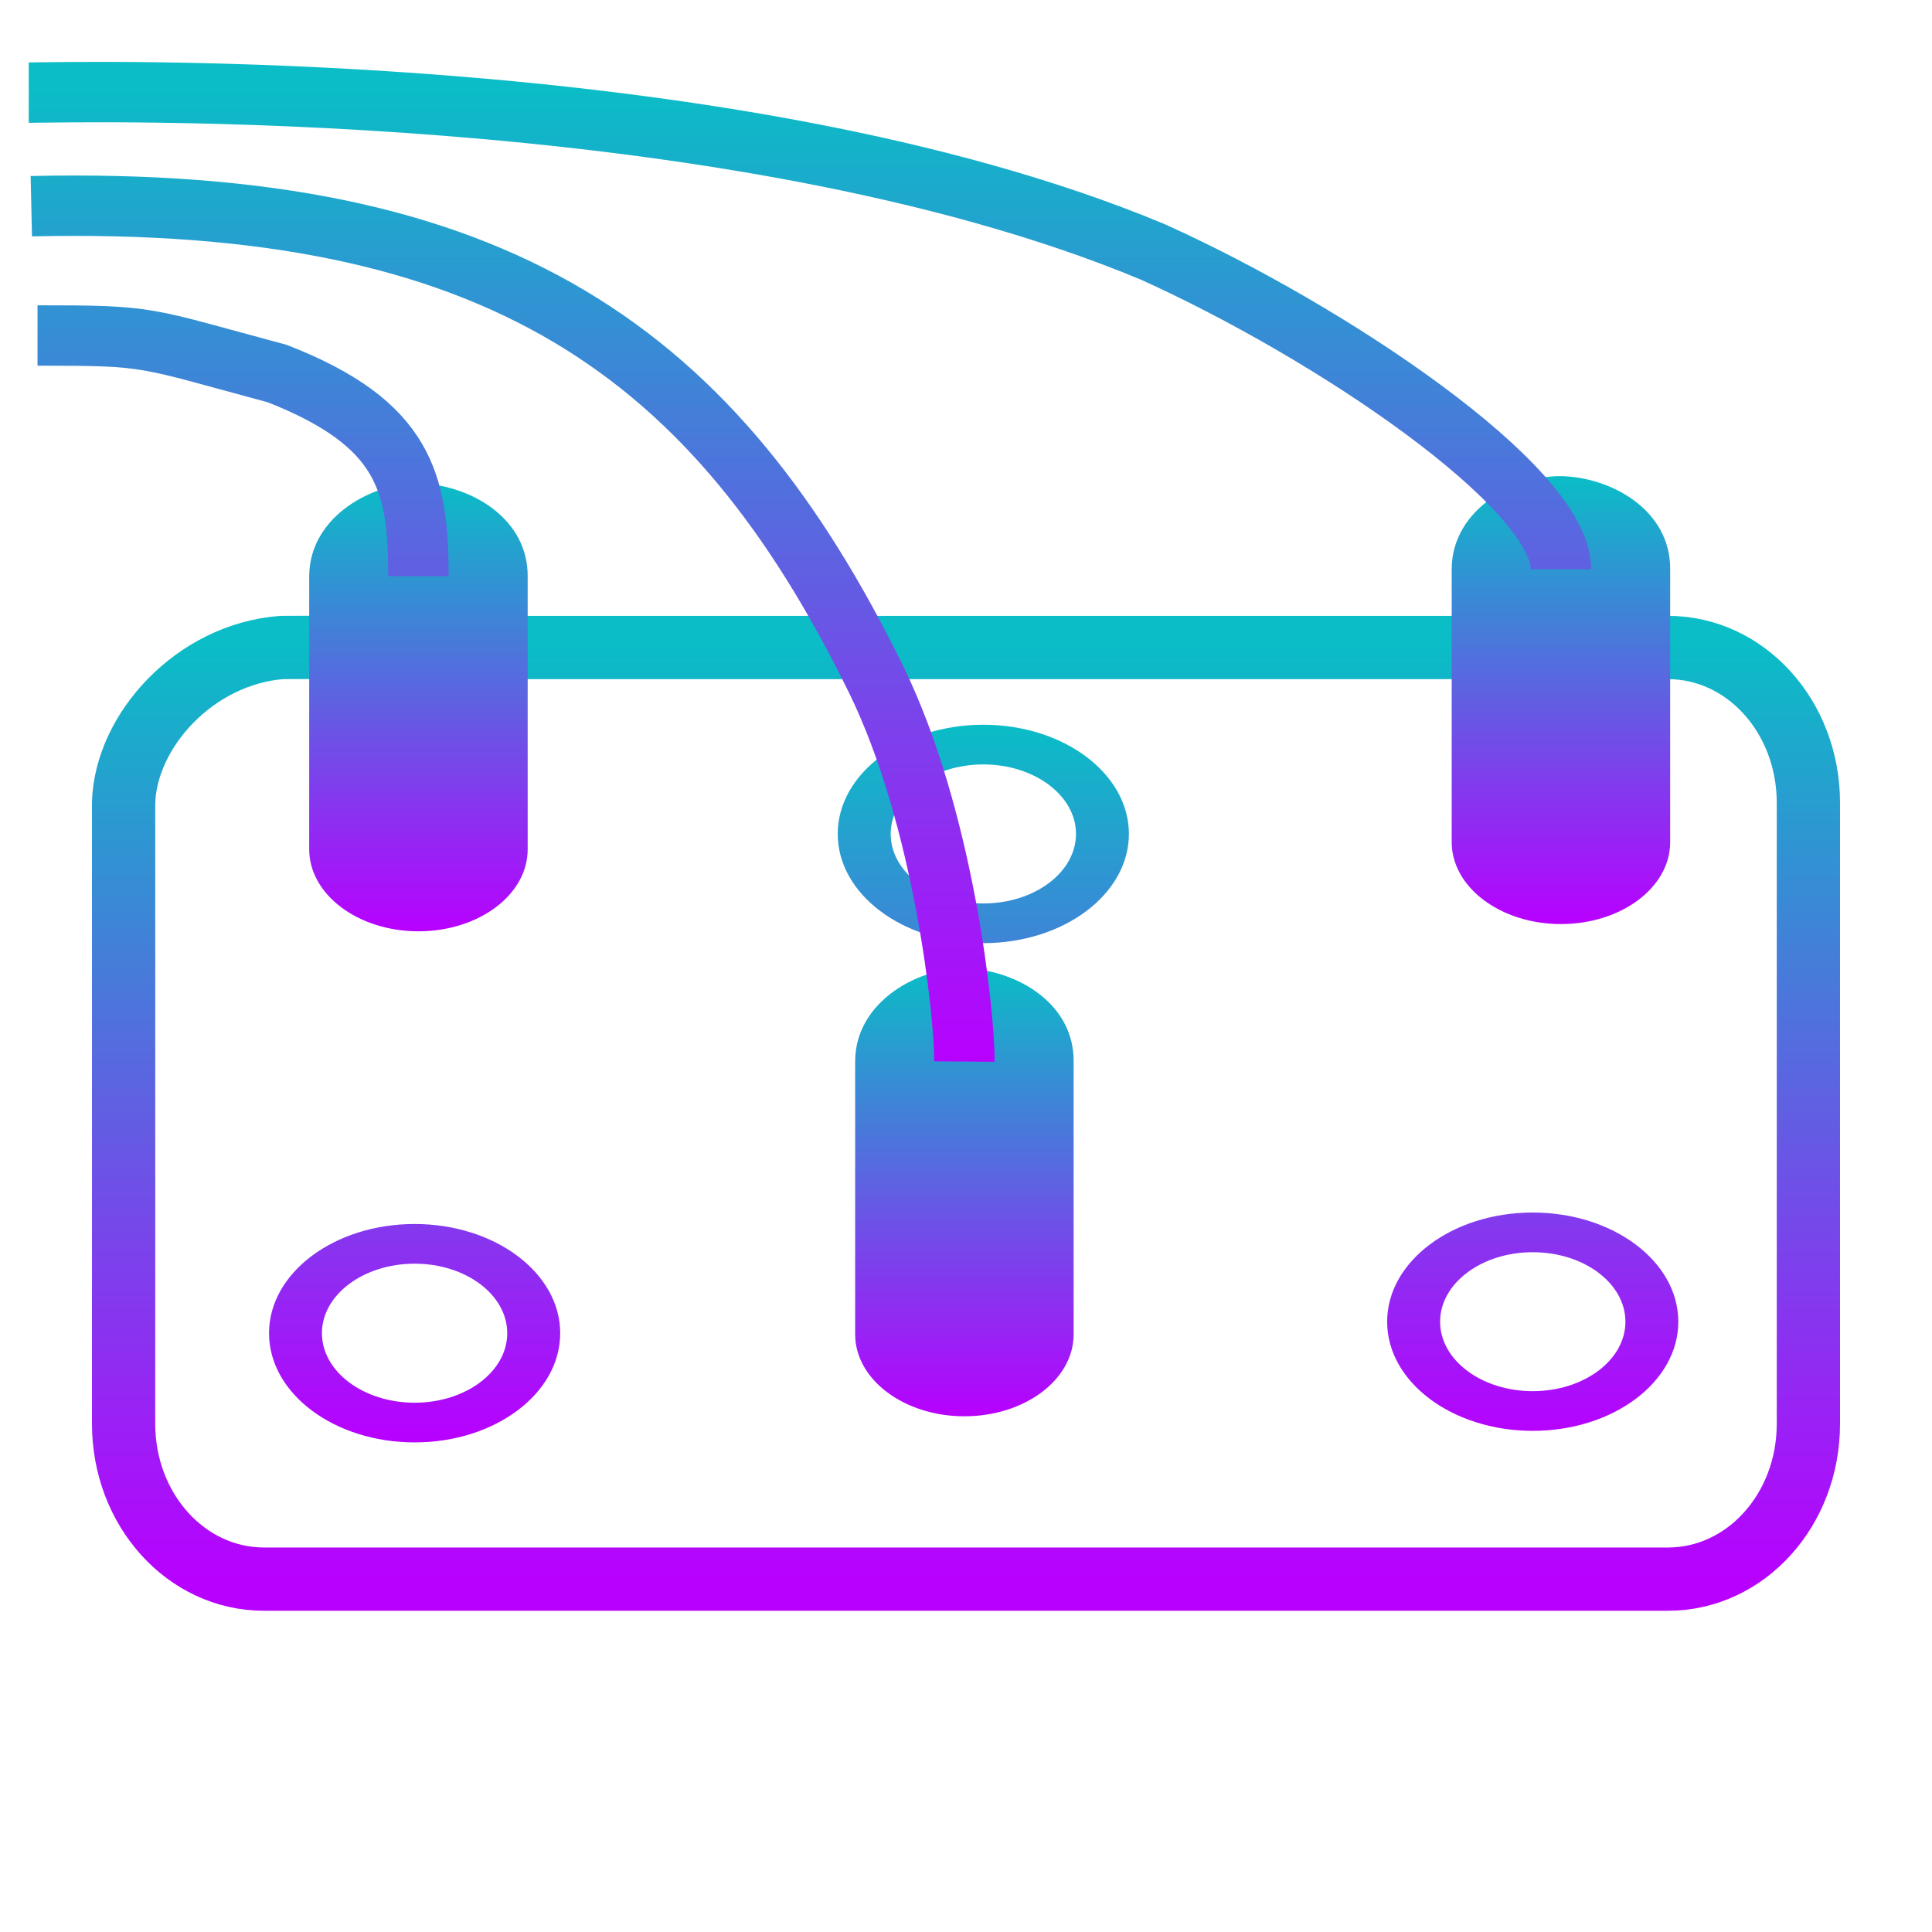
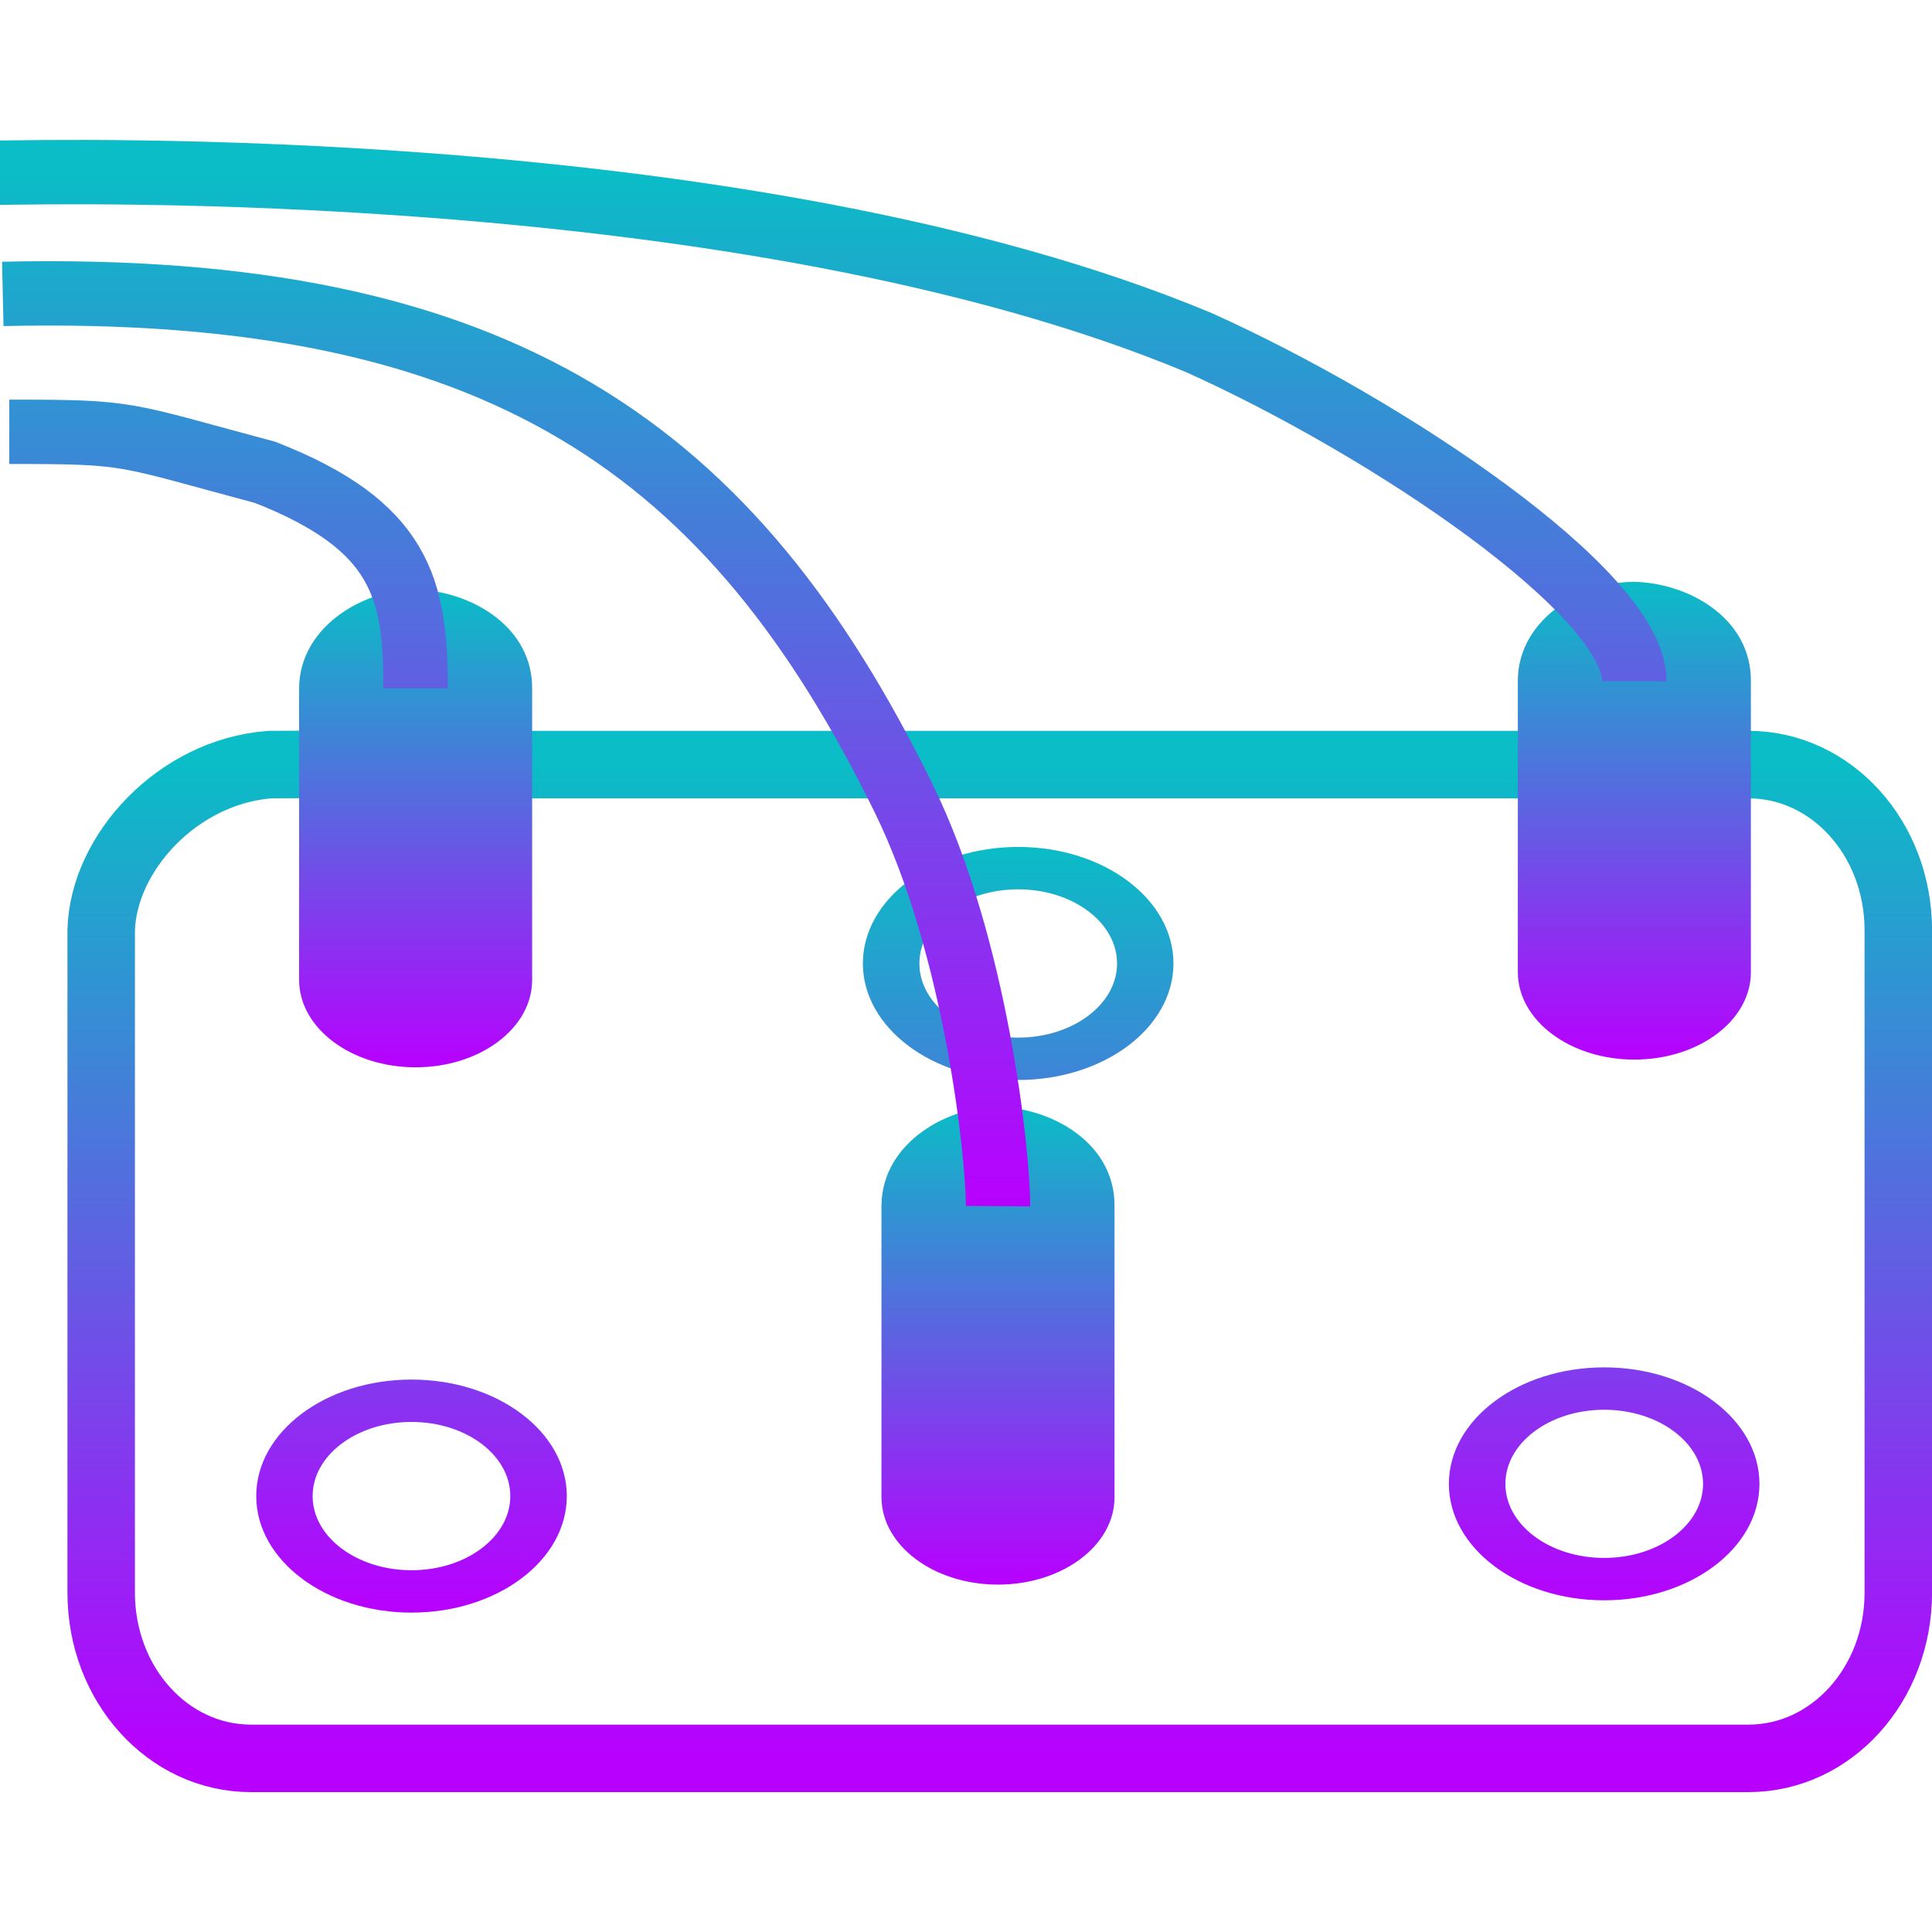
- <svg xmlns="http://www.w3.org/2000/svg" height="48" viewBox="0 0 48 48" width="48" version="1.1" id="svg1955">
-   <defs id="defs1959">
+ <svg xmlns="http://www.w3.org/2000/svg" height="16" viewBox="0 0 16 16" width="16" version="1.1" id="svg1955">
+   <defs>
    <style id="current-color-scheme" type="text/css">
-       .ColorScheme-Text { color: #0abdc6; } .ColorScheme-Highlight { color:#5294e2; }
-      </style>
+    .ColorScheme-Text { color: #0abdc6; } .ColorScheme-Highlight { color:#5294e2; }
+   </style>
    <linearGradient id="arrongin" x1="0%" x2="0%" y1="0%" y2="100%">
-       <stop offset="0%" style="stop-color:#dd9b44; stop-opacity:1" id="stop9192" />
-       <stop offset="100%" style="stop-color:#ad6c16; stop-opacity:1" id="stop9194" />
+       <stop offset="0%" style="stop-color:#dd9b44; stop-opacity:1" />
+       <stop offset="100%" style="stop-color:#ad6c16; stop-opacity:1" />
    </linearGradient>
    <linearGradient id="aurora" x1="0%" x2="0%" y1="0%" y2="100%">
-       <stop offset="0%" style="stop-color:#09D4DF; stop-opacity:1" id="stop9197" />
-       <stop offset="100%" style="stop-color:#9269F4; stop-opacity:1" id="stop9199" />
+       <stop offset="0%" style="stop-color:#09D4DF; stop-opacity:1" />
+       <stop offset="100%" style="stop-color:#9269F4; stop-opacity:1" />
    </linearGradient>
    <linearGradient id="cyberneon" x1="0%" x2="0%" y1="0%" y2="100%">
-       <stop offset="0" style="stop-color:#0abdc6; stop-opacity:1" id="stop9202" />
-       <stop offset="1" style="stop-color:#ea00d9; stop-opacity:1" id="stop9204" />
+       <stop offset="0" style="stop-color:#0abdc6; stop-opacity:1" />
+       <stop offset="1" style="stop-color:#ea00d9; stop-opacity:1" />
    </linearGradient>
    <linearGradient id="fitdance" x1="0%" x2="0%" y1="0%" y2="100%">
-       <stop offset="0%" style="stop-color:#1AD6AB; stop-opacity:1" id="stop9207" />
-       <stop offset="100%" style="stop-color:#329DB6; stop-opacity:1" id="stop9209" />
+       <stop offset="0%" style="stop-color:#1AD6AB; stop-opacity:1" />
+       <stop offset="100%" style="stop-color:#329DB6; stop-opacity:1" />
    </linearGradient>
    <linearGradient id="oomox" x1="0%" x2="0%" y1="0%" y2="100%">
-       <stop offset="0%" style="stop-color:#0abdc6; stop-opacity:1" id="stop9212" />
-       <stop offset="100%" style="stop-color:#b800ff; stop-opacity:1" id="stop9214" />
+       <stop offset="0%" style="stop-color:#0abdc6; stop-opacity:1" />
+       <stop offset="100%" style="stop-color:#b800ff; stop-opacity:1" />
    </linearGradient>
    <linearGradient id="rainblue" x1="0%" x2="0%" y1="0%" y2="100%">
-       <stop offset="0%" style="stop-color:#00F260; stop-opacity:1" id="stop9217" />
-       <stop offset="100%" style="stop-color:#0575E6; stop-opacity:1" id="stop9219" />
+       <stop offset="0%" style="stop-color:#00F260; stop-opacity:1" />
+       <stop offset="100%" style="stop-color:#0575E6; stop-opacity:1" />
    </linearGradient>
    <linearGradient id="sunrise" x1="0%" x2="0%" y1="0%" y2="100%">
-       <stop offset="0%" style="stop-color: #FF8501; stop-opacity:1" id="stop9222" />
-       <stop offset="100%" style="stop-color: #FFCB01; stop-opacity:1" id="stop9224" />
+       <stop offset="0%" style="stop-color: #FF8501; stop-opacity:1" />
+       <stop offset="100%" style="stop-color: #FFCB01; stop-opacity:1" />
    </linearGradient>
    <linearGradient id="telinkrin" x1="0%" x2="0%" y1="0%" y2="100%">
-       <stop offset="0%" style="stop-color: #b2ced6; stop-opacity:1" id="stop9227" />
-       <stop offset="100%" style="stop-color: #6da5b7; stop-opacity:1" id="stop9229" />
+       <stop offset="0%" style="stop-color: #b2ced6; stop-opacity:1" />
+       <stop offset="100%" style="stop-color: #6da5b7; stop-opacity:1" />
    </linearGradient>
    <linearGradient id="60spsycho" x1="0%" x2="0%" y1="0%" y2="100%">
-       <stop offset="0%" style="stop-color: #df5940; stop-opacity:1" id="stop9232" />
-       <stop offset="25%" style="stop-color: #d8d15f; stop-opacity:1" id="stop9234" />
-       <stop offset="50%" style="stop-color: #e9882a; stop-opacity:1" id="stop9236" />
-       <stop offset="100%" style="stop-color: #279362; stop-opacity:1" id="stop9238" />
+       <stop offset="0%" style="stop-color: #df5940; stop-opacity:1" />
+       <stop offset="25%" style="stop-color: #d8d15f; stop-opacity:1" />
+       <stop offset="50%" style="stop-color: #e9882a; stop-opacity:1" />
+       <stop offset="100%" style="stop-color: #279362; stop-opacity:1" />
    </linearGradient>
    <linearGradient id="90ssummer" x1="0%" x2="0%" y1="0%" y2="100%">
-       <stop offset="0%" style="stop-color: #f618c7; stop-opacity:1" id="stop9241" />
-       <stop offset="20%" style="stop-color: #94ffab; stop-opacity:1" id="stop9243" />
-       <stop offset="50%" style="stop-color: #fbfd54; stop-opacity:1" id="stop9245" />
-       <stop offset="100%" style="stop-color: #0f83ae; stop-opacity:1" id="stop9247" />
+       <stop offset="0%" style="stop-color: #f618c7; stop-opacity:1" />
+       <stop offset="20%" style="stop-color: #94ffab; stop-opacity:1" />
+       <stop offset="50%" style="stop-color: #fbfd54; stop-opacity:1" />
+       <stop offset="100%" style="stop-color: #0f83ae; stop-opacity:1" />
    </linearGradient>
  </defs>
-   <path d="m 21.246,26.365 v 6.786 c 0.001,1.124 1.216,2.036 2.714,2.036 1.498,0 2.713,-0.909 2.714,-2.033 v -0.003 -6.786 c 0.006,-1.413 -1.364,-2.234 -2.613,-2.303 -1.188,-0.065 -2.81,0.8 -2.815,2.303 z" fill-rule="evenodd" id="path1941-1" class="ColorScheme-Text" style="fill:url(#oomox);fill-opacity:1;stroke:none;stroke-width:0.329;stroke-dasharray:none;stroke-opacity:1" />
-   <path d="m 3.071,19.945 v 15.43 c 0,2.137 1.555,3.858 3.488,3.858 H 41.44 c 1.932,0 3.489,-1.72 3.489,-3.858 V 19.945 c 0,-2.137 -1.557,-3.858 -3.489,-3.858 H 13.1 c -2.437,-0.03 -3.181,-0.009 -6.105,0 -2.154,0.168 -3.875,2.065 -3.924,3.858 z" fill-rule="evenodd" id="path1903" class="ColorScheme-Text" style="fill:none;fill-opacity:1;stroke:url(#oomox);stroke-width:1.572;stroke-dasharray:none" />
-   <g fill-rule="evenodd" id="g1927" class="ColorScheme-Text" transform="matrix(0.3288178,0,0,0.3288178,5.393196,4.224246)" style="fill-opacity:1;fill:url(#oomox);stroke:url(#oomox)" />
-   <path d="m 36.067,14.136 v 6.786 c 0.001,1.124 1.216,2.036 2.714,2.036 1.498,0 2.713,-0.909 2.714,-2.033 v -0.003 -6.786 c 0.006,-1.413 -1.364,-2.234 -2.613,-2.303 -1.188,-0.065 -2.81,0.8 -2.815,2.303 z" fill-rule="evenodd" id="path1941-5" class="ColorScheme-Text" style="fill:url(#oomox);fill-opacity:1;stroke:none;stroke-width:0.329;stroke-dasharray:none;stroke-opacity:1" />
-   <path d="m 7.682,14.316 v 6.786 c 0.001,1.124 1.216,2.036 2.714,2.036 1.498,0 2.713,-0.909 2.714,-2.033 v -0.003 -6.786 c 0.006,-1.413 -1.364,-2.234 -2.613,-2.303 -1.188,-0.065 -2.81,0.8 -2.815,2.303 z" fill-rule="evenodd" id="path1941" class="ColorScheme-Text" style="fill:url(#oomox);fill-opacity:1;stroke:none;stroke-width:0.329;stroke-dasharray:none;stroke-opacity:1" />
-   <path id="path1943" class="ColorScheme-Text" style="fill:url(#oomox);fill-opacity:1;stroke:none;stroke-width:0.329" d="m 10.301,30.41 c -1.997,0 -3.617,1.214 -3.617,2.713 0,1.498 1.62,2.713 3.617,2.713 1.999,0 3.617,-1.215 3.617,-2.713 0,-1.499 -1.619,-2.713 -3.617,-2.713 z m 0,0.986 c 1.272,0 2.301,0.772 2.301,1.727 0,0.953 -1.029,1.727 -2.301,1.727 -1.27,0 -2.303,-0.774 -2.303,-1.727 0,-0.954 1.032,-1.727 2.303,-1.727 z M 38.08,30.125 c -1.997,0 -3.617,1.214 -3.617,2.713 0,1.498 1.62,2.711 3.617,2.711 1.999,0 3.617,-1.213 3.617,-2.711 0,-1.499 -1.619,-2.713 -3.617,-2.713 z m 0,0.986 c 1.272,0 2.303,0.772 2.303,1.727 0,0.953 -1.031,1.725 -2.303,1.725 -1.27,0 -2.301,-0.772 -2.301,-1.725 0,-0.954 1.03,-1.727 2.301,-1.727 z M 24.43,18.006 c -1.997,0 -3.617,1.214 -3.617,2.713 0,1.498 1.62,2.713 3.617,2.713 1.997,0 3.617,-1.215 3.617,-2.713 0,-1.499 -1.62,-2.713 -3.617,-2.713 z m 0,0.986 c 1.272,0 2.303,0.774 2.303,1.727 0,0.953 -1.031,1.727 -2.303,1.727 -1.272,0 -2.301,-0.774 -2.301,-1.727 0,-0.953 1.029,-1.727 2.301,-1.727 z" />
-   <path id="path1953-3-1" class="ColorScheme-Text" style="display:inline;fill:none;fill-opacity:1;stroke:url(#oomox);stroke-width:1.5;stroke-dasharray:none;stroke-opacity:1" d="m 38.781,14.144 c 0,-2.054 -5.742,-5.905 -10.144,-7.887 C 18.072,1.847 1.696,2.301 0.714,2.301 M 23.96,26.373 c 0.009,-1.135 -0.5,-6.043 -2.199,-9.504 C 17.785,8.77 12.426,4.861 0.778,5.123 M 10.396,14.316 c 0,-2.326 -0.338,-3.794 -3.506,-5.034 C 3.504,8.374 3.816,8.335 0.932,8.335" />
+   <path d="m 7.3,9.986 v 2.413 c 4.623e-4,0.4 0.432,0.724 0.965,0.724 0.532,0 0.965,-0.323 0.965,-0.723 V 12.399 9.986 C 9.232,9.484 8.745,9.192 8.301,9.168 7.878,9.145 7.302,9.452 7.3,9.986 Z" fill-rule="evenodd" id="path1941-1" class="ColorScheme-Text" style="fill:url(#oomox);fill-opacity:1;stroke:none;stroke-width:0.117;stroke-dasharray:none;stroke-opacity:1" />
+   <path d="m 0.838,7.704 v 5.486 c 0,0.76 0.553,1.372 1.24,1.372 H 14.48 c 0.687,0 1.241,-0.612 1.241,-1.372 V 7.704 c 0,-0.76 -0.554,-1.372 -1.241,-1.372 H 4.404 c -0.866,-0.011 -1.131,-0.003 -2.171,0 -0.766,0.06 -1.378,0.734 -1.395,1.372 z" fill-rule="evenodd" id="path1903" class="ColorScheme-Text" style="fill:none;fill-opacity:1;stroke:url(#oomox);stroke-width:0.559;stroke-dasharray:none" />
+   <path d="M 12.57,5.638 V 8.051 c 4.62e-4,0.4 0.432,0.724 0.965,0.724 0.532,0 0.965,-0.323 0.965,-0.723 V 8.051 5.638 C 14.502,5.136 14.015,4.844 13.571,4.82 13.148,4.797 12.571,5.104 12.57,5.638 Z" fill-rule="evenodd" id="path1941-5" class="ColorScheme-Text" style="fill:url(#oomox);fill-opacity:1;stroke:none;stroke-width:0.117;stroke-dasharray:none;stroke-opacity:1" />
+   <path d="m 2.477,5.702 v 2.413 c 4.622e-4,0.4 0.432,0.724 0.965,0.724 0.532,0 0.965,-0.323 0.965,-0.723 V 8.115 5.702 C 4.41,5.2 3.922,4.908 3.478,4.884 3.056,4.861 2.479,5.168 2.477,5.702 Z" fill-rule="evenodd" id="path1941" class="ColorScheme-Text" style="fill:url(#oomox);fill-opacity:1;stroke:none;stroke-width:0.117;stroke-dasharray:none;stroke-opacity:1" />
+   <path id="path1943" class="ColorScheme-Text" style="fill:url(#oomox);fill-opacity:1;stroke:none;stroke-width:0.117" d="m 3.408,11.425 c -0.71,0 -1.286,0.432 -1.286,0.965 0,0.532 0.576,0.965 1.286,0.965 0.711,0 1.286,-0.432 1.286,-0.965 0,-0.533 -0.575,-0.965 -1.286,-0.965 z m 0,0.351 c 0.452,0 0.818,0.275 0.818,0.614 0,0.339 -0.366,0.614 -0.818,0.614 -0.452,0 -0.819,-0.275 -0.819,-0.614 0,-0.339 0.367,-0.614 0.819,-0.614 z m 9.877,-0.452 c -0.71,0 -1.286,0.432 -1.286,0.965 0,0.532 0.576,0.964 1.286,0.964 0.711,0 1.286,-0.431 1.286,-0.964 0,-0.533 -0.575,-0.965 -1.286,-0.965 z m 0,0.351 c 0.452,0 0.819,0.275 0.819,0.614 0,0.339 -0.367,0.613 -0.819,0.613 -0.452,0 -0.818,-0.274 -0.818,-0.613 0,-0.339 0.366,-0.614 0.818,-0.614 z M 8.432,7.014 c -0.71,0 -1.286,0.432 -1.286,0.965 0,0.532 0.576,0.965 1.286,0.965 0.71,0 1.286,-0.432 1.286,-0.965 0,-0.533 -0.576,-0.965 -1.286,-0.965 z m 0,0.351 c 0.452,0 0.819,0.275 0.819,0.614 0,0.339 -0.367,0.614 -0.819,0.614 -0.452,0 -0.818,-0.275 -0.818,-0.614 0,-0.339 0.366,-0.614 0.818,-0.614 z" />
+   <path id="path1953-3-1" class="ColorScheme-Text" style="display:inline;fill:none;fill-opacity:1;stroke:url(#oomox);stroke-width:0.533;stroke-dasharray:none;stroke-opacity:1" d="m 13.535,5.641 c 0,-0.73 -2.042,-2.1 -3.607,-2.804 C 6.171,1.269 0.349,1.43 2.5470829e-7,1.43 M 8.265,9.989 C 8.268,9.586 8.087,7.84 7.483,6.61 6.07,3.731 4.164,2.341 0.023,2.434 M 3.442,5.702 c 0,-0.827 -0.12,-1.349 -1.246,-1.79 C 0.992,3.59 1.103,3.576 0.077,3.576" />
</svg>
